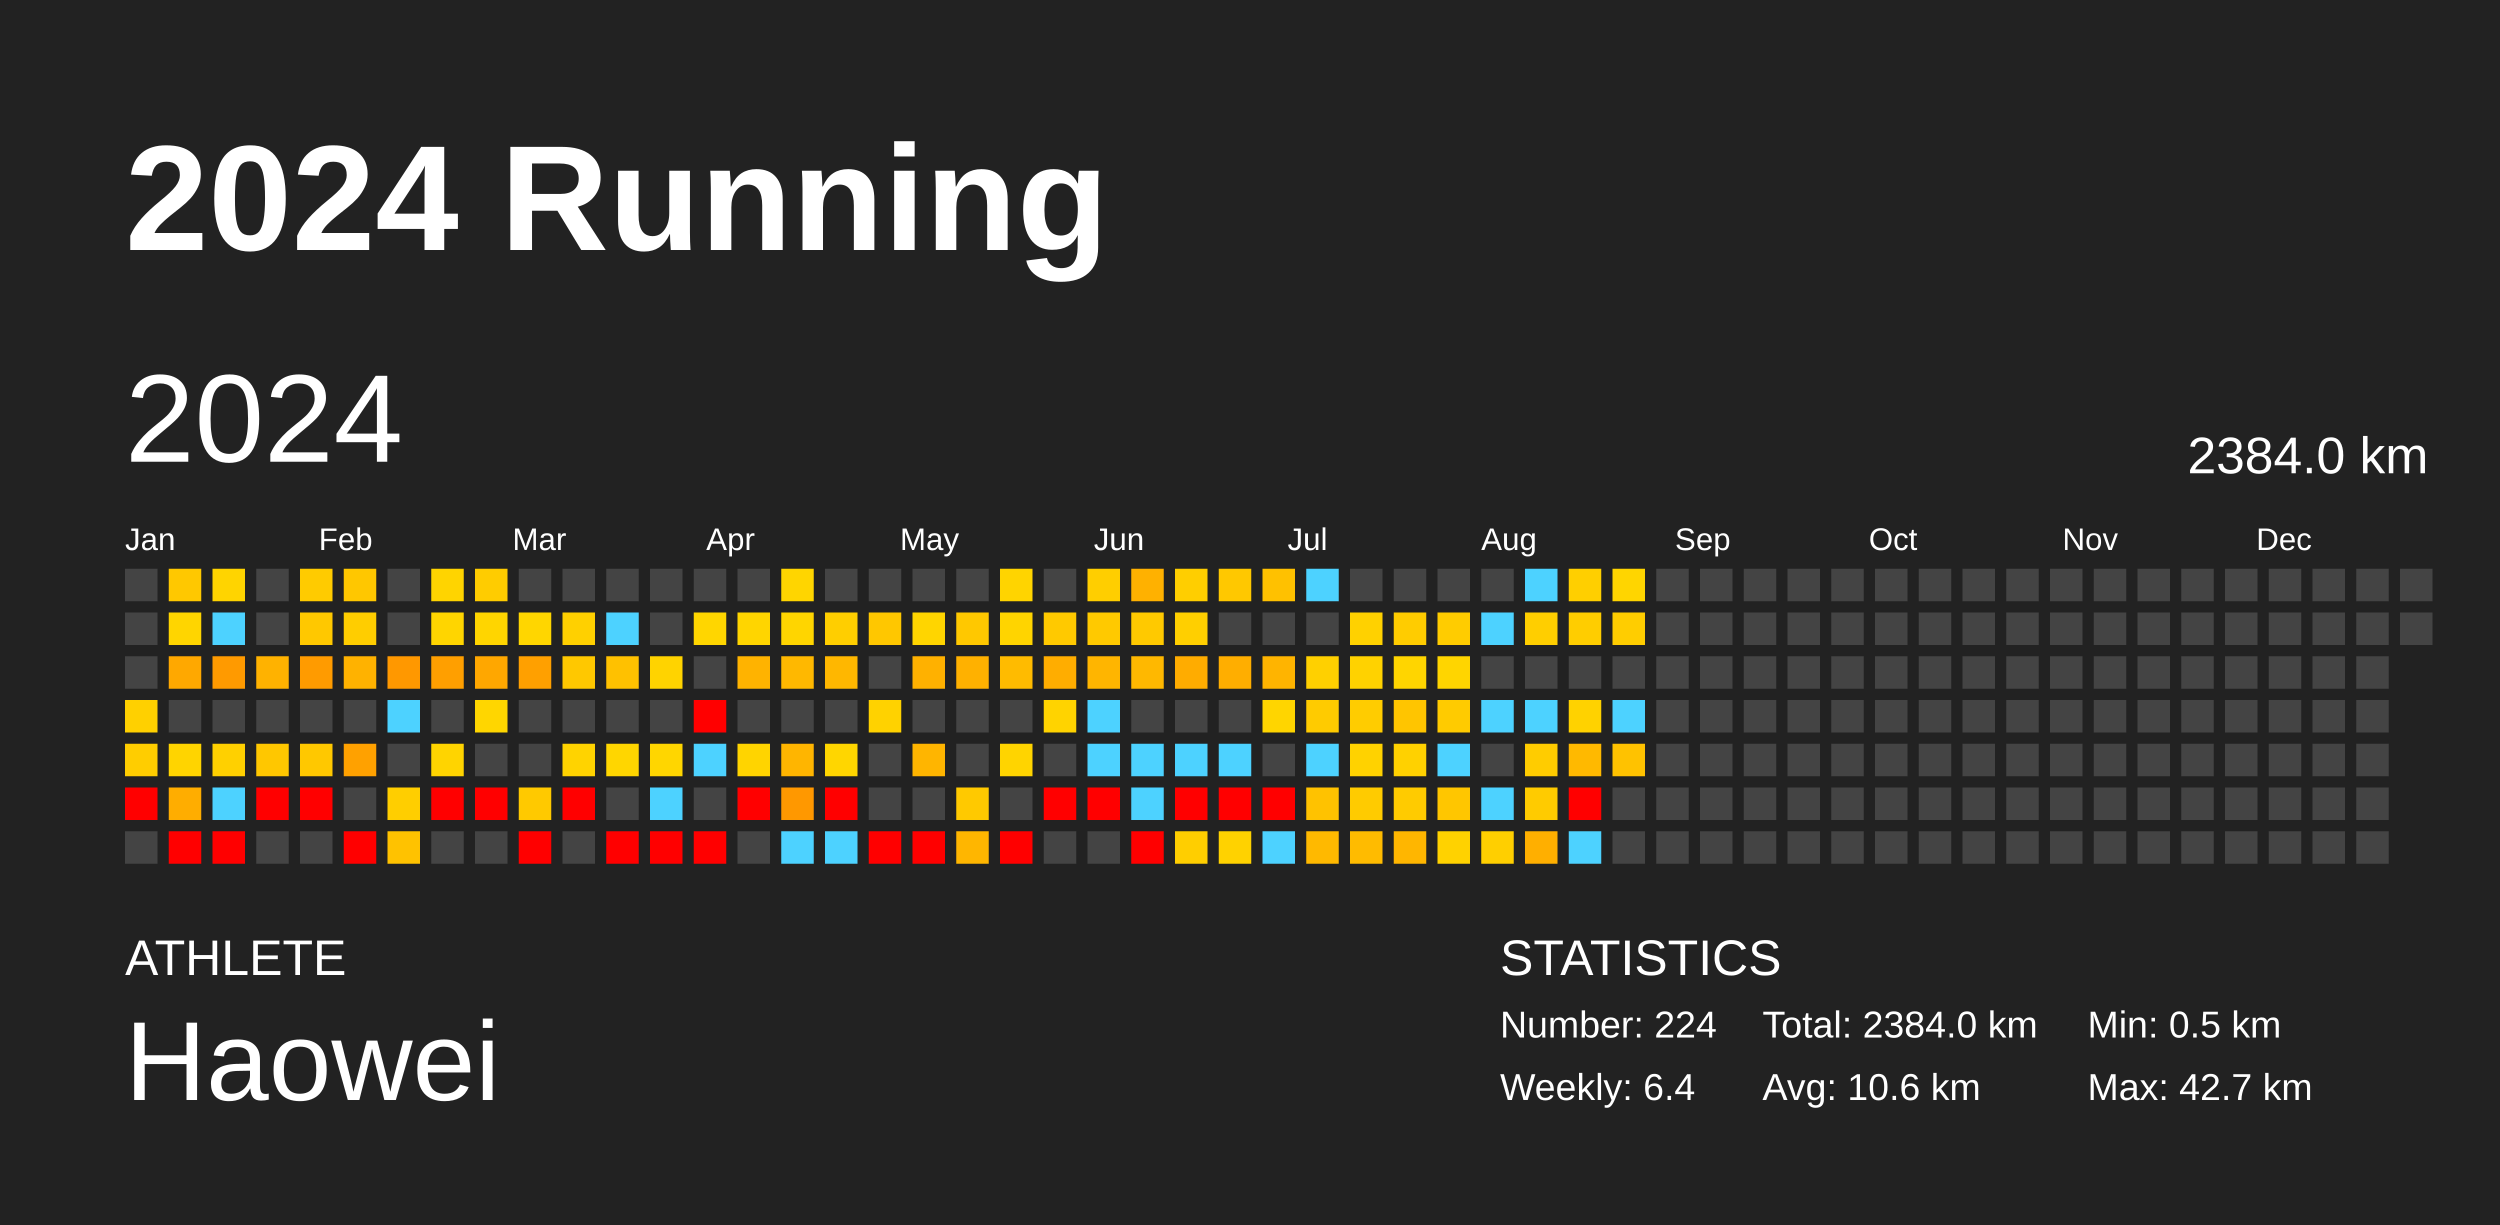
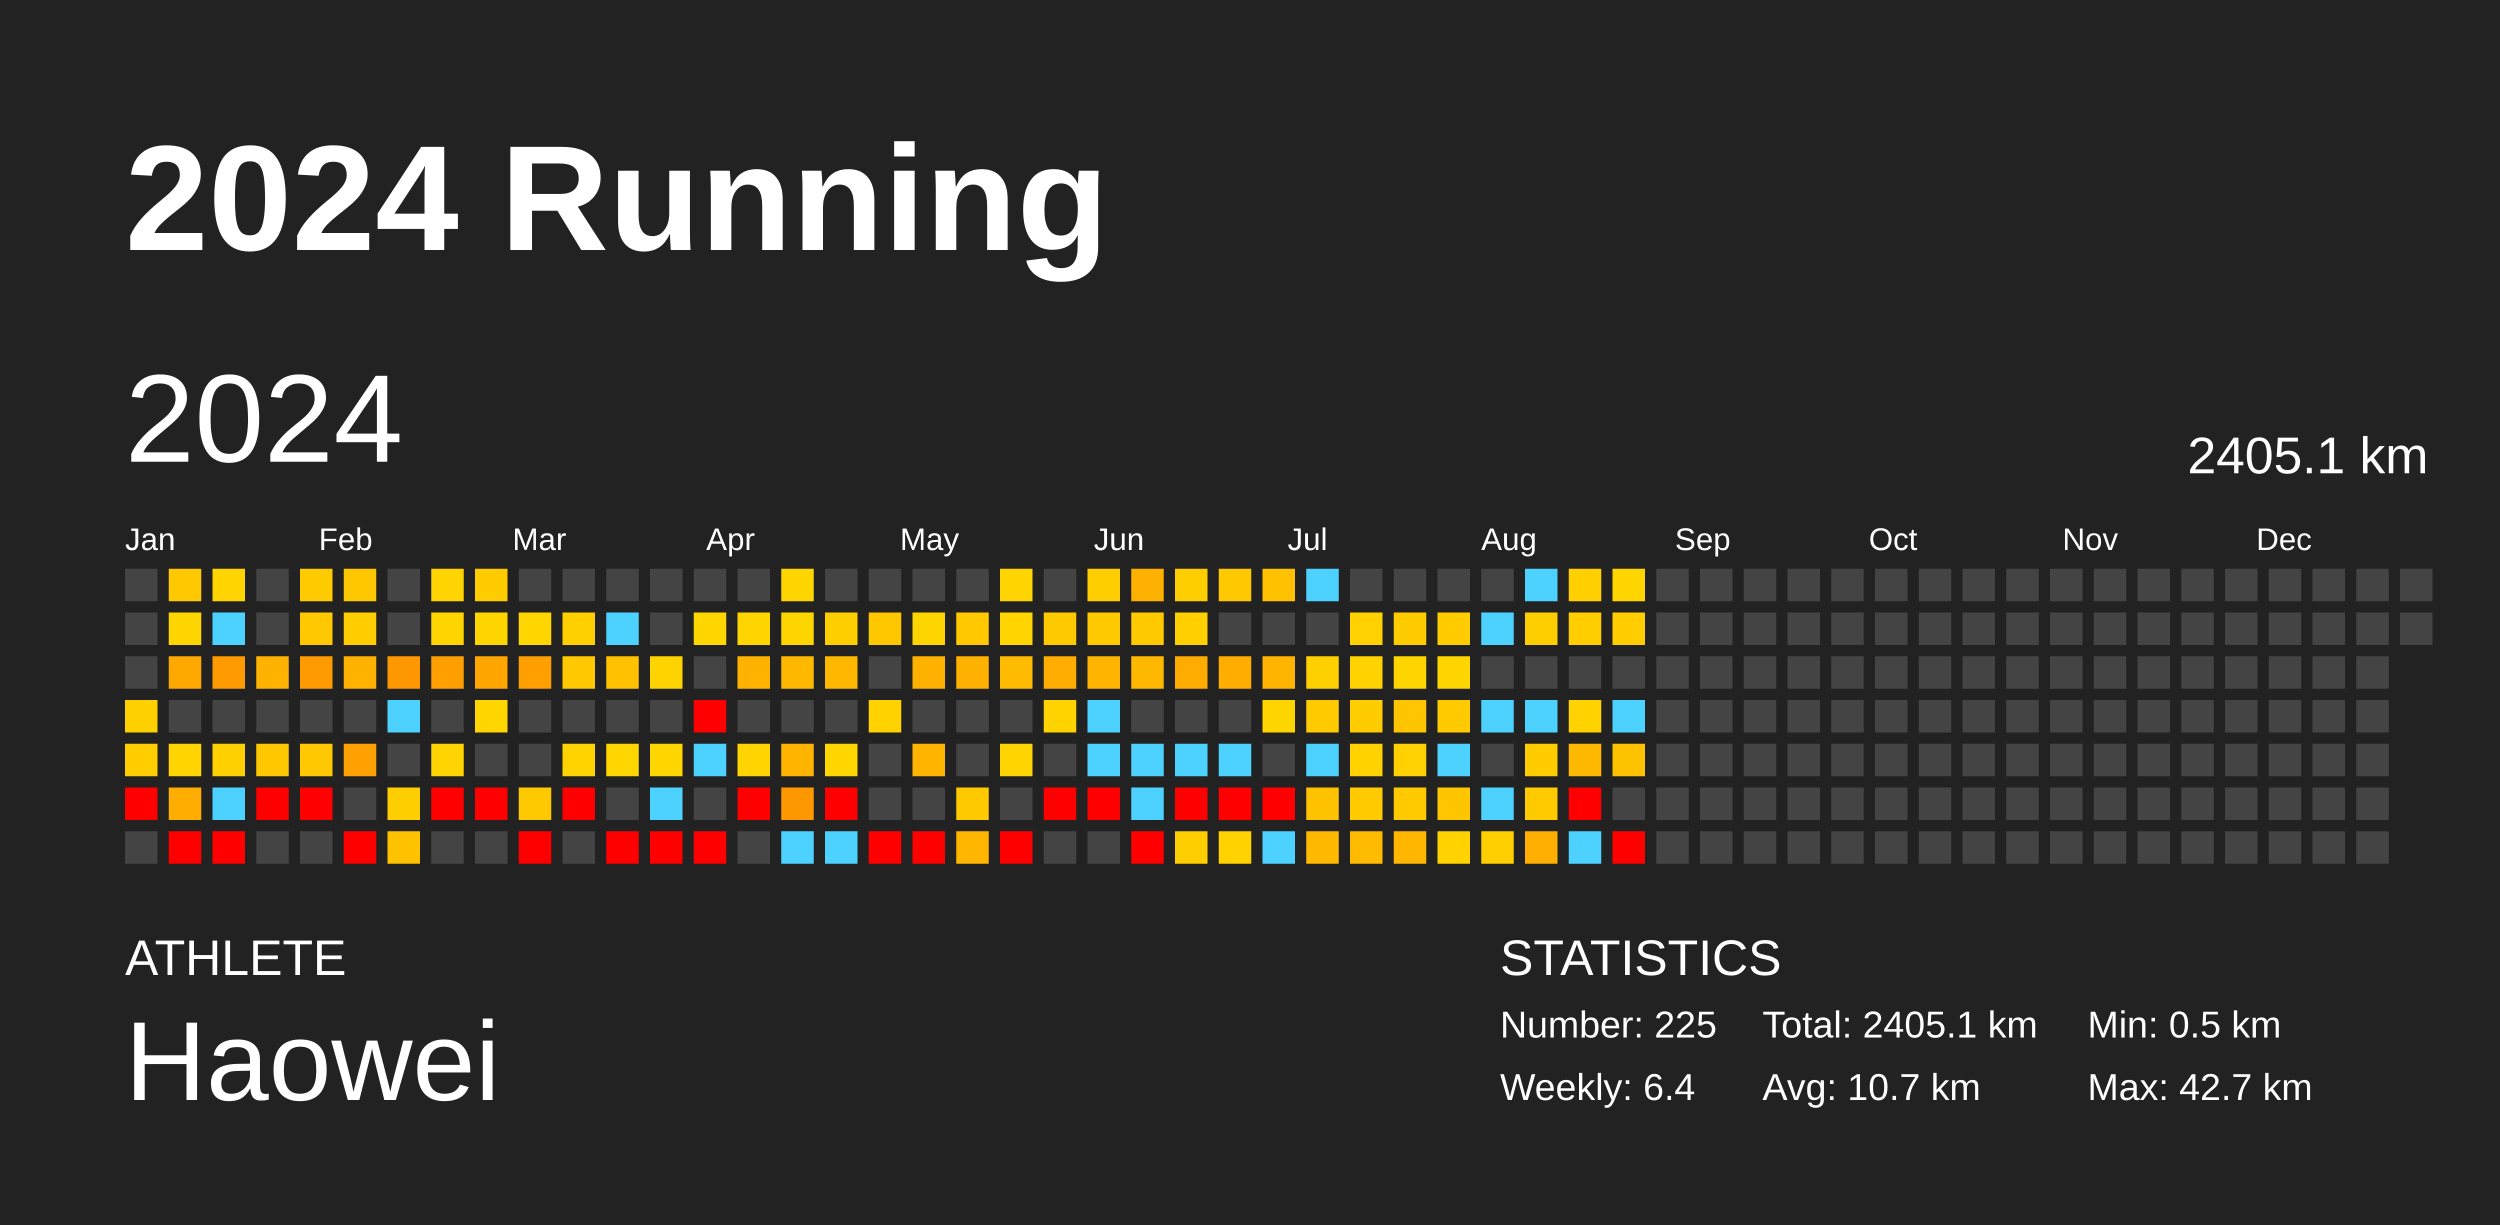
<svg xmlns="http://www.w3.org/2000/svg" baseProfile="full" height="98mm" version="1.1" viewBox="0,0,200,98" width="200mm">
  <defs />
  <rect fill="#222222" height="98" width="200" x="0" y="0" />
  <text fill="#FFFFFF" style="font-size:12px; font-family:Arial; font-weight:bold;" x="10" y="20">2024 Running</text>
  <text fill="#FFFFFF" style="font-size:4px; font-family:Arial" x="10" y="78">ATHLETE</text>
  <text fill="#FFFFFF" style="font-size:9px; font-family:Arial" x="10" y="88">Haowei</text>
  <text fill="#FFFFFF" style="font-size:4px; font-family:Arial" x="120" y="78">STATISTICS</text>
-   <text fill="#FFFFFF" style="font-size:3px; font-family:Arial" x="120" y="83">Number: 224</text>
+   <text fill="#FFFFFF" style="font-size:3px; font-family:Arial" x="120" y="83">Number: 225</text>
  <text fill="#FFFFFF" style="font-size:3px; font-family:Arial" x="120" y="88">Weekly: 6.4</text>
-   <text fill="#FFFFFF" style="font-size:3px; font-family:Arial" x="141" y="83">Total: 2384.0 km</text>
-   <text fill="#FFFFFF" style="font-size:3px; font-family:Arial" x="141" y="88">Avg: 10.6 km</text>
+   <text fill="#FFFFFF" style="font-size:3px; font-family:Arial" x="141" y="83">Total: 2405.1 km</text>
+   <text fill="#FFFFFF" style="font-size:3px; font-family:Arial" x="141" y="88">Avg: 10.7 km</text>
  <text fill="#FFFFFF" style="font-size:3px; font-family:Arial" x="167" y="83">Min: 0.5 km</text>
  <text fill="#FFFFFF" style="font-size:3px; font-family:Arial" x="167" y="88">Max: 42.7 km</text>
  <text dominant-baseline="hanging" fill="#FFFFFF" style="font-size:10.0px; font-family:Arial;" x="10" y="30">2024</text>
-   <text dominant-baseline="hanging" fill="#FFFFFF" style="font-size:4.125px; font-family:Arial;" x="175" y="35">2384.0 km</text>
+   <text dominant-baseline="hanging" fill="#FFFFFF" style="font-size:4.125px; font-family:Arial;" x="175" y="35">2405.1 km</text>
  <text fill="#FFFFFF" style="font-size:2.5px; font-family:Arial" x="10.0" y="44">Jan</text>
  <text fill="#FFFFFF" style="font-size:2.5px; font-family:Arial" x="25.5" y="44">Feb</text>
  <text fill="#FFFFFF" style="font-size:2.5px; font-family:Arial" x="41.0" y="44">Mar</text>
  <text fill="#FFFFFF" style="font-size:2.5px; font-family:Arial" x="56.5" y="44">Apr</text>
  <text fill="#FFFFFF" style="font-size:2.5px; font-family:Arial" x="72.0" y="44">May</text>
  <text fill="#FFFFFF" style="font-size:2.5px; font-family:Arial" x="87.5" y="44">Jun</text>
  <text fill="#FFFFFF" style="font-size:2.5px; font-family:Arial" x="103.0" y="44">Jul</text>
  <text fill="#FFFFFF" style="font-size:2.5px; font-family:Arial" x="118.5" y="44">Aug</text>
  <text fill="#FFFFFF" style="font-size:2.5px; font-family:Arial" x="134.0" y="44">Sep</text>
  <text fill="#FFFFFF" style="font-size:2.5px; font-family:Arial" x="149.5" y="44">Oct</text>
  <text fill="#FFFFFF" style="font-size:2.5px; font-family:Arial" x="165.0" y="44">Nov</text>
  <text fill="#FFFFFF" style="font-size:2.5px; font-family:Arial" x="180.5" y="44">Dec</text>
  <rect fill="#444444" height="2.6" width="2.6" x="10.0" y="45.5" />
  <rect fill="#444444" height="2.6" width="2.6" x="10.0" y="49.0" />
  <rect fill="#444444" height="2.6" width="2.6" x="10.0" y="52.5" />
  <rect fill="#ffd000" height="2.6" width="2.6" x="10.0" y="56.0" />
  <rect fill="#ffcd00" height="2.6" width="2.6" x="10.0" y="59.5" />
  <rect fill="red" height="2.6" width="2.6" x="10.0" y="63.0" />
  <rect fill="#444444" height="2.6" width="2.6" x="10.0" y="66.5" />
  <rect fill="#ffc800" height="2.6" width="2.6" x="13.5" y="45.5" />
  <rect fill="#ffd500" height="2.6" width="2.6" x="13.5" y="49.0" />
  <rect fill="#ffa800" height="2.6" width="2.6" x="13.5" y="52.5" />
  <rect fill="#444444" height="2.6" width="2.6" x="13.5" y="56.0" />
  <rect fill="#ffd400" height="2.6" width="2.6" x="13.5" y="59.5" />
  <rect fill="#ffad00" height="2.6" width="2.6" x="13.5" y="63.0" />
  <rect fill="red" height="2.6" width="2.6" x="13.5" y="66.5" />
  <rect fill="#ffd400" height="2.6" width="2.6" x="17.0" y="45.5" />
  <rect fill="#4dd2ff" height="2.6" width="2.6" x="17.0" y="49.0" />
  <rect fill="#ff9a00" height="2.6" width="2.6" x="17.0" y="52.5" />
  <rect fill="#444444" height="2.6" width="2.6" x="17.0" y="56.0" />
  <rect fill="#ffd000" height="2.6" width="2.6" x="17.0" y="59.5" />
  <rect fill="#4dd2ff" height="2.6" width="2.6" x="17.0" y="63.0" />
  <rect fill="red" height="2.6" width="2.6" x="17.0" y="66.5" />
  <rect fill="#444444" height="2.6" width="2.6" x="20.5" y="45.5" />
  <rect fill="#444444" height="2.6" width="2.6" x="20.5" y="49.0" />
  <rect fill="#ffb200" height="2.6" width="2.6" x="20.5" y="52.5" />
  <rect fill="#444444" height="2.6" width="2.6" x="20.5" y="56.0" />
  <rect fill="#ffc700" height="2.6" width="2.6" x="20.5" y="59.5" />
  <rect fill="red" height="2.6" width="2.6" x="20.5" y="63.0" />
  <rect fill="#444444" height="2.6" width="2.6" x="20.5" y="66.5" />
  <rect fill="#ffcb00" height="2.6" width="2.6" x="24.0" y="45.5" />
  <rect fill="#ffc800" height="2.6" width="2.6" x="24.0" y="49.0" />
  <rect fill="#ff9b00" height="2.6" width="2.6" x="24.0" y="52.5" />
  <rect fill="#444444" height="2.6" width="2.6" x="24.0" y="56.0" />
  <rect fill="#ffc800" height="2.6" width="2.6" x="24.0" y="59.5" />
  <rect fill="red" height="2.6" width="2.6" x="24.0" y="63.0" />
  <rect fill="#444444" height="2.6" width="2.6" x="24.0" y="66.5" />
  <rect fill="#ffc700" height="2.6" width="2.6" x="27.5" y="45.5" />
  <rect fill="#ffcd00" height="2.6" width="2.6" x="27.5" y="49.0" />
  <rect fill="#ffb200" height="2.6" width="2.6" x="27.5" y="52.5" />
  <rect fill="#444444" height="2.6" width="2.6" x="27.5" y="56.0" />
  <rect fill="#ffa100" height="2.6" width="2.6" x="27.5" y="59.5" />
  <rect fill="#444444" height="2.6" width="2.6" x="27.5" y="63.0" />
  <rect fill="red" height="2.6" width="2.6" x="27.5" y="66.5" />
  <rect fill="#444444" height="2.6" width="2.6" x="31.0" y="45.5" />
  <rect fill="#444444" height="2.6" width="2.6" x="31.0" y="49.0" />
  <rect fill="#ff9800" height="2.6" width="2.6" x="31.0" y="52.5" />
  <rect fill="#4dd2ff" height="2.6" width="2.6" x="31.0" y="56.0" />
  <rect fill="#444444" height="2.6" width="2.6" x="31.0" y="59.5" />
  <rect fill="#ffce00" height="2.6" width="2.6" x="31.0" y="63.0" />
  <rect fill="#ffc200" height="2.6" width="2.6" x="31.0" y="66.5" />
  <rect fill="#ffd400" height="2.6" width="2.6" x="34.5" y="45.5" />
  <rect fill="#ffd500" height="2.6" width="2.6" x="34.5" y="49.0" />
  <rect fill="#ff9f00" height="2.6" width="2.6" x="34.5" y="52.5" />
  <rect fill="#444444" height="2.6" width="2.6" x="34.5" y="56.0" />
  <rect fill="#ffd400" height="2.6" width="2.6" x="34.5" y="59.5" />
  <rect fill="red" height="2.6" width="2.6" x="34.5" y="63.0" />
  <rect fill="#444444" height="2.6" width="2.6" x="34.5" y="66.5" />
  <rect fill="#ffcc00" height="2.6" width="2.6" x="38.0" y="45.5" />
  <rect fill="#ffd500" height="2.6" width="2.6" x="38.0" y="49.0" />
  <rect fill="#ffa700" height="2.6" width="2.6" x="38.0" y="52.5" />
  <rect fill="#ffd600" height="2.6" width="2.6" x="38.0" y="56.0" />
  <rect fill="#444444" height="2.6" width="2.6" x="38.0" y="59.5" />
  <rect fill="red" height="2.6" width="2.6" x="38.0" y="63.0" />
  <rect fill="#444444" height="2.6" width="2.6" x="38.0" y="66.5" />
  <rect fill="#444444" height="2.6" width="2.6" x="41.5" y="45.5" />
  <rect fill="#ffd600" height="2.6" width="2.6" x="41.5" y="49.0" />
  <rect fill="#ffa000" height="2.6" width="2.6" x="41.5" y="52.5" />
  <rect fill="#444444" height="2.6" width="2.6" x="41.5" y="56.0" />
  <rect fill="#444444" height="2.6" width="2.6" x="41.5" y="59.5" />
  <rect fill="#ffc900" height="2.6" width="2.6" x="41.5" y="63.0" />
  <rect fill="red" height="2.6" width="2.6" x="41.5" y="66.5" />
  <rect fill="#444444" height="2.6" width="2.6" x="45.0" y="45.5" />
  <rect fill="#ffd000" height="2.6" width="2.6" x="45.0" y="49.0" />
  <rect fill="#ffc800" height="2.6" width="2.6" x="45.0" y="52.5" />
  <rect fill="#444444" height="2.6" width="2.6" x="45.0" y="56.0" />
  <rect fill="#ffd300" height="2.6" width="2.6" x="45.0" y="59.5" />
  <rect fill="red" height="2.6" width="2.6" x="45.0" y="63.0" />
  <rect fill="#444444" height="2.6" width="2.6" x="45.0" y="66.5" />
  <rect fill="#444444" height="2.6" width="2.6" x="48.5" y="45.5" />
  <rect fill="#4dd2ff" height="2.6" width="2.6" x="48.5" y="49.0" />
  <rect fill="#ffc100" height="2.6" width="2.6" x="48.5" y="52.5" />
  <rect fill="#444444" height="2.6" width="2.6" x="48.5" y="56.0" />
  <rect fill="#ffd600" height="2.6" width="2.6" x="48.5" y="59.5" />
  <rect fill="#444444" height="2.6" width="2.6" x="48.5" y="63.0" />
  <rect fill="red" height="2.6" width="2.6" x="48.5" y="66.5" />
  <rect fill="#444444" height="2.6" width="2.6" x="52.0" y="45.5" />
  <rect fill="#444444" height="2.6" width="2.6" x="52.0" y="49.0" />
  <rect fill="#ffd300" height="2.6" width="2.6" x="52.0" y="52.5" />
  <rect fill="#444444" height="2.6" width="2.6" x="52.0" y="56.0" />
  <rect fill="#ffd600" height="2.6" width="2.6" x="52.0" y="59.5" />
  <rect fill="#4dd2ff" height="2.6" width="2.6" x="52.0" y="63.0" />
  <rect fill="red" height="2.6" width="2.6" x="52.0" y="66.5" />
  <rect fill="#444444" height="2.6" width="2.6" x="55.5" y="45.5" />
  <rect fill="#ffd600" height="2.6" width="2.6" x="55.5" y="49.0" />
  <rect fill="#444444" height="2.6" width="2.6" x="55.5" y="52.5" />
  <rect fill="red" height="2.6" width="2.6" x="55.5" y="56.0" />
  <rect fill="#4dd2ff" height="2.6" width="2.6" x="55.5" y="59.5" />
  <rect fill="#444444" height="2.6" width="2.6" x="55.5" y="63.0" />
  <rect fill="red" height="2.6" width="2.6" x="55.5" y="66.5" />
  <rect fill="#444444" height="2.6" width="2.6" x="59.0" y="45.5" />
  <rect fill="#ffd500" height="2.6" width="2.6" x="59.0" y="49.0" />
  <rect fill="#ffb300" height="2.6" width="2.6" x="59.0" y="52.5" />
  <rect fill="#444444" height="2.6" width="2.6" x="59.0" y="56.0" />
  <rect fill="#ffd400" height="2.6" width="2.6" x="59.0" y="59.5" />
  <rect fill="red" height="2.6" width="2.6" x="59.0" y="63.0" />
  <rect fill="#444444" height="2.6" width="2.6" x="59.0" y="66.5" />
  <rect fill="#ffd500" height="2.6" width="2.6" x="62.5" y="45.5" />
  <rect fill="#ffd500" height="2.6" width="2.6" x="62.5" y="49.0" />
  <rect fill="#ffb800" height="2.6" width="2.6" x="62.5" y="52.5" />
  <rect fill="#444444" height="2.6" width="2.6" x="62.5" y="56.0" />
  <rect fill="#ffb500" height="2.6" width="2.6" x="62.5" y="59.5" />
  <rect fill="#ff9800" height="2.6" width="2.6" x="62.5" y="63.0" />
  <rect fill="#4dd2ff" height="2.6" width="2.6" x="62.5" y="66.5" />
  <rect fill="#444444" height="2.6" width="2.6" x="66.0" y="45.5" />
  <rect fill="#ffce00" height="2.6" width="2.6" x="66.0" y="49.0" />
  <rect fill="#ffb700" height="2.6" width="2.6" x="66.0" y="52.5" />
  <rect fill="#444444" height="2.6" width="2.6" x="66.0" y="56.0" />
  <rect fill="#ffd600" height="2.6" width="2.6" x="66.0" y="59.5" />
  <rect fill="red" height="2.6" width="2.6" x="66.0" y="63.0" />
  <rect fill="#4dd2ff" height="2.6" width="2.6" x="66.0" y="66.5" />
  <rect fill="#444444" height="2.6" width="2.6" x="69.5" y="45.5" />
  <rect fill="#ffc700" height="2.6" width="2.6" x="69.5" y="49.0" />
  <rect fill="#444444" height="2.6" width="2.6" x="69.5" y="52.5" />
  <rect fill="#ffd200" height="2.6" width="2.6" x="69.5" y="56.0" />
  <rect fill="#444444" height="2.6" width="2.6" x="69.5" y="59.5" />
  <rect fill="#444444" height="2.6" width="2.6" x="69.5" y="63.0" />
  <rect fill="red" height="2.6" width="2.6" x="69.5" y="66.5" />
  <rect fill="#444444" height="2.6" width="2.6" x="73.0" y="45.5" />
  <rect fill="#ffd500" height="2.6" width="2.6" x="73.0" y="49.0" />
  <rect fill="#ffb100" height="2.6" width="2.6" x="73.0" y="52.5" />
  <rect fill="#444444" height="2.6" width="2.6" x="73.0" y="56.0" />
  <rect fill="#ffb500" height="2.6" width="2.6" x="73.0" y="59.5" />
  <rect fill="#444444" height="2.6" width="2.6" x="73.0" y="63.0" />
  <rect fill="red" height="2.6" width="2.6" x="73.0" y="66.5" />
  <rect fill="#444444" height="2.6" width="2.6" x="76.5" y="45.5" />
  <rect fill="#ffc800" height="2.6" width="2.6" x="76.5" y="49.0" />
  <rect fill="#ffb100" height="2.6" width="2.6" x="76.5" y="52.5" />
  <rect fill="#444444" height="2.6" width="2.6" x="76.5" y="56.0" />
  <rect fill="#444444" height="2.6" width="2.6" x="76.5" y="59.5" />
  <rect fill="#ffc900" height="2.6" width="2.6" x="76.5" y="63.0" />
  <rect fill="#ffb600" height="2.6" width="2.6" x="76.5" y="66.5" />
  <rect fill="#ffd400" height="2.6" width="2.6" x="80.0" y="45.5" />
  <rect fill="#ffd400" height="2.6" width="2.6" x="80.0" y="49.0" />
  <rect fill="#ffbb00" height="2.6" width="2.6" x="80.0" y="52.5" />
  <rect fill="#444444" height="2.6" width="2.6" x="80.0" y="56.0" />
  <rect fill="#ffd400" height="2.6" width="2.6" x="80.0" y="59.5" />
  <rect fill="#444444" height="2.6" width="2.6" x="80.0" y="63.0" />
  <rect fill="red" height="2.6" width="2.6" x="80.0" y="66.5" />
  <rect fill="#444444" height="2.6" width="2.6" x="83.5" y="45.5" />
  <rect fill="#ffc900" height="2.6" width="2.6" x="83.5" y="49.0" />
  <rect fill="#ffad00" height="2.6" width="2.6" x="83.5" y="52.5" />
  <rect fill="#ffd300" height="2.6" width="2.6" x="83.5" y="56.0" />
  <rect fill="#444444" height="2.6" width="2.6" x="83.5" y="59.5" />
  <rect fill="red" height="2.6" width="2.6" x="83.5" y="63.0" />
  <rect fill="#444444" height="2.6" width="2.6" x="83.5" y="66.5" />
  <rect fill="#ffce00" height="2.6" width="2.6" x="87.0" y="45.5" />
  <rect fill="#ffc900" height="2.6" width="2.6" x="87.0" y="49.0" />
  <rect fill="#ffb500" height="2.6" width="2.6" x="87.0" y="52.5" />
  <rect fill="#4dd2ff" height="2.6" width="2.6" x="87.0" y="56.0" />
  <rect fill="#4dd2ff" height="2.6" width="2.6" x="87.0" y="59.5" />
  <rect fill="red" height="2.6" width="2.6" x="87.0" y="63.0" />
  <rect fill="#444444" height="2.6" width="2.6" x="87.0" y="66.5" />
  <rect fill="#ffb100" height="2.6" width="2.6" x="90.5" y="45.5" />
  <rect fill="#ffc900" height="2.6" width="2.6" x="90.5" y="49.0" />
  <rect fill="#ffb800" height="2.6" width="2.6" x="90.5" y="52.5" />
  <rect fill="#444444" height="2.6" width="2.6" x="90.5" y="56.0" />
  <rect fill="#4dd2ff" height="2.6" width="2.6" x="90.5" y="59.5" />
  <rect fill="#4dd2ff" height="2.6" width="2.6" x="90.5" y="63.0" />
  <rect fill="red" height="2.6" width="2.6" x="90.5" y="66.5" />
  <rect fill="#ffce00" height="2.6" width="2.6" x="94.0" y="45.5" />
  <rect fill="#ffcf00" height="2.6" width="2.6" x="94.0" y="49.0" />
  <rect fill="#ffac00" height="2.6" width="2.6" x="94.0" y="52.5" />
  <rect fill="#444444" height="2.6" width="2.6" x="94.0" y="56.0" />
  <rect fill="#4dd2ff" height="2.6" width="2.6" x="94.0" y="59.5" />
  <rect fill="red" height="2.6" width="2.6" x="94.0" y="63.0" />
  <rect fill="#ffce00" height="2.6" width="2.6" x="94.0" y="66.5" />
  <rect fill="#ffc800" height="2.6" width="2.6" x="97.5" y="45.5" />
  <rect fill="#444444" height="2.6" width="2.6" x="97.5" y="49.0" />
  <rect fill="#ffae00" height="2.6" width="2.6" x="97.5" y="52.5" />
  <rect fill="#444444" height="2.6" width="2.6" x="97.5" y="56.0" />
  <rect fill="#4dd2ff" height="2.6" width="2.6" x="97.5" y="59.5" />
  <rect fill="red" height="2.6" width="2.6" x="97.5" y="63.0" />
  <rect fill="#ffd200" height="2.6" width="2.6" x="97.5" y="66.5" />
  <rect fill="#ffc100" height="2.6" width="2.6" x="101.0" y="45.5" />
  <rect fill="#444444" height="2.6" width="2.6" x="101.0" y="49.0" />
  <rect fill="#ffb400" height="2.6" width="2.6" x="101.0" y="52.5" />
  <rect fill="#ffd500" height="2.6" width="2.6" x="101.0" y="56.0" />
  <rect fill="#444444" height="2.6" width="2.6" x="101.0" y="59.5" />
  <rect fill="red" height="2.6" width="2.6" x="101.0" y="63.0" />
  <rect fill="#4dd2ff" height="2.6" width="2.6" x="101.0" y="66.5" />
  <rect fill="#4dd2ff" height="2.6" width="2.6" x="104.5" y="45.5" />
  <rect fill="#444444" height="2.6" width="2.6" x="104.5" y="49.0" />
  <rect fill="#ffd000" height="2.6" width="2.6" x="104.5" y="52.5" />
  <rect fill="#ffcb00" height="2.6" width="2.6" x="104.5" y="56.0" />
  <rect fill="#4dd2ff" height="2.6" width="2.6" x="104.5" y="59.5" />
  <rect fill="#ffc200" height="2.6" width="2.6" x="104.5" y="63.0" />
  <rect fill="#ffb900" height="2.6" width="2.6" x="104.5" y="66.5" />
  <rect fill="#444444" height="2.6" width="2.6" x="108.0" y="45.5" />
  <rect fill="#ffd100" height="2.6" width="2.6" x="108.0" y="49.0" />
  <rect fill="#ffd200" height="2.6" width="2.6" x="108.0" y="52.5" />
  <rect fill="#ffcc00" height="2.6" width="2.6" x="108.0" y="56.0" />
  <rect fill="#ffd200" height="2.6" width="2.6" x="108.0" y="59.5" />
  <rect fill="#ffcb00" height="2.6" width="2.6" x="108.0" y="63.0" />
  <rect fill="#ffbb00" height="2.6" width="2.6" x="108.0" y="66.5" />
  <rect fill="#444444" height="2.6" width="2.6" x="111.5" y="45.5" />
  <rect fill="#ffcc00" height="2.6" width="2.6" x="111.5" y="49.0" />
  <rect fill="#ffd500" height="2.6" width="2.6" x="111.5" y="52.5" />
  <rect fill="#ffc500" height="2.6" width="2.6" x="111.5" y="56.0" />
  <rect fill="#ffd100" height="2.6" width="2.6" x="111.5" y="59.5" />
  <rect fill="#ffcb00" height="2.6" width="2.6" x="111.5" y="63.0" />
  <rect fill="#ffb600" height="2.6" width="2.6" x="111.5" y="66.5" />
  <rect fill="#444444" height="2.6" width="2.6" x="115.0" y="45.5" />
  <rect fill="#ffcc00" height="2.6" width="2.6" x="115.0" y="49.0" />
  <rect fill="#ffd500" height="2.6" width="2.6" x="115.0" y="52.5" />
  <rect fill="#ffcb00" height="2.6" width="2.6" x="115.0" y="56.0" />
  <rect fill="#4dd2ff" height="2.6" width="2.6" x="115.0" y="59.5" />
  <rect fill="#ffc600" height="2.6" width="2.6" x="115.0" y="63.0" />
  <rect fill="#ffd200" height="2.6" width="2.6" x="115.0" y="66.5" />
  <rect fill="#444444" height="2.6" width="2.6" x="118.5" y="45.5" />
  <rect fill="#4dd2ff" height="2.6" width="2.6" x="118.5" y="49.0" />
  <rect fill="#444444" height="2.6" width="2.6" x="118.5" y="52.5" />
  <rect fill="#4dd2ff" height="2.6" width="2.6" x="118.5" y="56.0" />
  <rect fill="#444444" height="2.6" width="2.6" x="118.5" y="59.5" />
  <rect fill="#4dd2ff" height="2.6" width="2.6" x="118.5" y="63.0" />
  <rect fill="#ffcf00" height="2.6" width="2.6" x="118.5" y="66.5" />
  <rect fill="#4dd2ff" height="2.6" width="2.6" x="122.0" y="45.5" />
  <rect fill="#ffce00" height="2.6" width="2.6" x="122.0" y="49.0" />
  <rect fill="#444444" height="2.6" width="2.6" x="122.0" y="52.5" />
  <rect fill="#4dd2ff" height="2.6" width="2.6" x="122.0" y="56.0" />
  <rect fill="#ffcc00" height="2.6" width="2.6" x="122.0" y="59.5" />
  <rect fill="#ffcb00" height="2.6" width="2.6" x="122.0" y="63.0" />
  <rect fill="#ffaf00" height="2.6" width="2.6" x="122.0" y="66.5" />
  <rect fill="#ffcf00" height="2.6" width="2.6" x="125.5" y="45.5" />
  <rect fill="#ffcd00" height="2.6" width="2.6" x="125.5" y="49.0" />
  <rect fill="#444444" height="2.6" width="2.6" x="125.5" y="52.5" />
  <rect fill="#ffd200" height="2.6" width="2.6" x="125.5" y="56.0" />
  <rect fill="#ffb900" height="2.6" width="2.6" x="125.5" y="59.5" />
  <rect fill="red" height="2.6" width="2.6" x="125.5" y="63.0" />
  <rect fill="#4dd2ff" height="2.6" width="2.6" x="125.5" y="66.5" />
  <rect fill="#ffd500" height="2.6" width="2.6" x="129.0" y="45.5" />
  <rect fill="#ffcd00" height="2.6" width="2.6" x="129.0" y="49.0" />
  <rect fill="#444444" height="2.6" width="2.6" x="129.0" y="52.5" />
  <rect fill="#4dd2ff" height="2.6" width="2.6" x="129.0" y="56.0" />
  <rect fill="#ffc200" height="2.6" width="2.6" x="129.0" y="59.5" />
  <rect fill="#444444" height="2.6" width="2.6" x="129.0" y="63.0" />
-   <rect fill="#444444" height="2.6" width="2.6" x="129.0" y="66.5" />
+   <rect fill="red" height="2.6" width="2.6" x="129.0" y="66.5" />
  <rect fill="#444444" height="2.6" width="2.6" x="132.5" y="45.5" />
  <rect fill="#444444" height="2.6" width="2.6" x="132.5" y="49.0" />
  <rect fill="#444444" height="2.6" width="2.6" x="132.5" y="52.5" />
  <rect fill="#444444" height="2.6" width="2.6" x="132.5" y="56.0" />
  <rect fill="#444444" height="2.6" width="2.6" x="132.5" y="59.5" />
  <rect fill="#444444" height="2.6" width="2.6" x="132.5" y="63.0" />
  <rect fill="#444444" height="2.6" width="2.6" x="132.5" y="66.5" />
  <rect fill="#444444" height="2.6" width="2.6" x="136.0" y="45.5" />
  <rect fill="#444444" height="2.6" width="2.6" x="136.0" y="49.0" />
  <rect fill="#444444" height="2.6" width="2.6" x="136.0" y="52.5" />
  <rect fill="#444444" height="2.6" width="2.6" x="136.0" y="56.0" />
  <rect fill="#444444" height="2.6" width="2.6" x="136.0" y="59.5" />
  <rect fill="#444444" height="2.6" width="2.6" x="136.0" y="63.0" />
  <rect fill="#444444" height="2.6" width="2.6" x="136.0" y="66.5" />
  <rect fill="#444444" height="2.6" width="2.6" x="139.5" y="45.5" />
  <rect fill="#444444" height="2.6" width="2.6" x="139.5" y="49.0" />
  <rect fill="#444444" height="2.6" width="2.6" x="139.5" y="52.5" />
  <rect fill="#444444" height="2.6" width="2.6" x="139.5" y="56.0" />
  <rect fill="#444444" height="2.6" width="2.6" x="139.5" y="59.5" />
  <rect fill="#444444" height="2.6" width="2.6" x="139.5" y="63.0" />
  <rect fill="#444444" height="2.6" width="2.6" x="139.5" y="66.5" />
  <rect fill="#444444" height="2.6" width="2.6" x="143.0" y="45.5" />
  <rect fill="#444444" height="2.6" width="2.6" x="143.0" y="49.0" />
  <rect fill="#444444" height="2.6" width="2.6" x="143.0" y="52.5" />
  <rect fill="#444444" height="2.6" width="2.6" x="143.0" y="56.0" />
  <rect fill="#444444" height="2.6" width="2.6" x="143.0" y="59.5" />
  <rect fill="#444444" height="2.6" width="2.6" x="143.0" y="63.0" />
  <rect fill="#444444" height="2.6" width="2.6" x="143.0" y="66.5" />
  <rect fill="#444444" height="2.6" width="2.6" x="146.5" y="45.5" />
  <rect fill="#444444" height="2.6" width="2.6" x="146.5" y="49.0" />
  <rect fill="#444444" height="2.6" width="2.6" x="146.5" y="52.5" />
  <rect fill="#444444" height="2.6" width="2.6" x="146.5" y="56.0" />
  <rect fill="#444444" height="2.6" width="2.6" x="146.5" y="59.5" />
  <rect fill="#444444" height="2.6" width="2.6" x="146.5" y="63.0" />
  <rect fill="#444444" height="2.6" width="2.6" x="146.5" y="66.5" />
  <rect fill="#444444" height="2.6" width="2.6" x="150.0" y="45.5" />
  <rect fill="#444444" height="2.6" width="2.6" x="150.0" y="49.0" />
  <rect fill="#444444" height="2.6" width="2.6" x="150.0" y="52.5" />
  <rect fill="#444444" height="2.6" width="2.6" x="150.0" y="56.0" />
  <rect fill="#444444" height="2.6" width="2.6" x="150.0" y="59.5" />
  <rect fill="#444444" height="2.6" width="2.6" x="150.0" y="63.0" />
  <rect fill="#444444" height="2.6" width="2.6" x="150.0" y="66.5" />
  <rect fill="#444444" height="2.6" width="2.6" x="153.5" y="45.5" />
  <rect fill="#444444" height="2.6" width="2.6" x="153.5" y="49.0" />
  <rect fill="#444444" height="2.6" width="2.6" x="153.5" y="52.5" />
  <rect fill="#444444" height="2.6" width="2.6" x="153.5" y="56.0" />
  <rect fill="#444444" height="2.6" width="2.6" x="153.5" y="59.5" />
  <rect fill="#444444" height="2.6" width="2.6" x="153.5" y="63.0" />
  <rect fill="#444444" height="2.6" width="2.6" x="153.5" y="66.5" />
  <rect fill="#444444" height="2.6" width="2.6" x="157.0" y="45.5" />
  <rect fill="#444444" height="2.6" width="2.6" x="157.0" y="49.0" />
  <rect fill="#444444" height="2.6" width="2.6" x="157.0" y="52.5" />
  <rect fill="#444444" height="2.6" width="2.6" x="157.0" y="56.0" />
  <rect fill="#444444" height="2.6" width="2.6" x="157.0" y="59.5" />
  <rect fill="#444444" height="2.6" width="2.6" x="157.0" y="63.0" />
  <rect fill="#444444" height="2.6" width="2.6" x="157.0" y="66.5" />
  <rect fill="#444444" height="2.6" width="2.6" x="160.5" y="45.5" />
  <rect fill="#444444" height="2.6" width="2.6" x="160.5" y="49.0" />
  <rect fill="#444444" height="2.6" width="2.6" x="160.5" y="52.5" />
  <rect fill="#444444" height="2.6" width="2.6" x="160.5" y="56.0" />
  <rect fill="#444444" height="2.6" width="2.6" x="160.5" y="59.5" />
  <rect fill="#444444" height="2.6" width="2.6" x="160.5" y="63.0" />
  <rect fill="#444444" height="2.6" width="2.6" x="160.5" y="66.5" />
  <rect fill="#444444" height="2.6" width="2.6" x="164.0" y="45.5" />
  <rect fill="#444444" height="2.6" width="2.6" x="164.0" y="49.0" />
  <rect fill="#444444" height="2.6" width="2.6" x="164.0" y="52.5" />
  <rect fill="#444444" height="2.6" width="2.6" x="164.0" y="56.0" />
  <rect fill="#444444" height="2.6" width="2.6" x="164.0" y="59.5" />
  <rect fill="#444444" height="2.6" width="2.6" x="164.0" y="63.0" />
  <rect fill="#444444" height="2.6" width="2.6" x="164.0" y="66.5" />
  <rect fill="#444444" height="2.6" width="2.6" x="167.5" y="45.5" />
  <rect fill="#444444" height="2.6" width="2.6" x="167.5" y="49.0" />
  <rect fill="#444444" height="2.6" width="2.6" x="167.5" y="52.5" />
  <rect fill="#444444" height="2.6" width="2.6" x="167.5" y="56.0" />
  <rect fill="#444444" height="2.6" width="2.6" x="167.5" y="59.5" />
  <rect fill="#444444" height="2.6" width="2.6" x="167.5" y="63.0" />
  <rect fill="#444444" height="2.6" width="2.6" x="167.5" y="66.5" />
  <rect fill="#444444" height="2.6" width="2.6" x="171.0" y="45.5" />
  <rect fill="#444444" height="2.6" width="2.6" x="171.0" y="49.0" />
  <rect fill="#444444" height="2.6" width="2.6" x="171.0" y="52.5" />
  <rect fill="#444444" height="2.6" width="2.6" x="171.0" y="56.0" />
  <rect fill="#444444" height="2.6" width="2.6" x="171.0" y="59.5" />
  <rect fill="#444444" height="2.6" width="2.6" x="171.0" y="63.0" />
  <rect fill="#444444" height="2.6" width="2.6" x="171.0" y="66.5" />
  <rect fill="#444444" height="2.6" width="2.6" x="174.5" y="45.5" />
  <rect fill="#444444" height="2.6" width="2.6" x="174.5" y="49.0" />
  <rect fill="#444444" height="2.6" width="2.6" x="174.5" y="52.5" />
  <rect fill="#444444" height="2.6" width="2.6" x="174.5" y="56.0" />
  <rect fill="#444444" height="2.6" width="2.6" x="174.5" y="59.5" />
  <rect fill="#444444" height="2.6" width="2.6" x="174.5" y="63.0" />
  <rect fill="#444444" height="2.6" width="2.6" x="174.5" y="66.5" />
  <rect fill="#444444" height="2.6" width="2.6" x="178.0" y="45.5" />
  <rect fill="#444444" height="2.6" width="2.6" x="178.0" y="49.0" />
  <rect fill="#444444" height="2.6" width="2.6" x="178.0" y="52.5" />
  <rect fill="#444444" height="2.6" width="2.6" x="178.0" y="56.0" />
  <rect fill="#444444" height="2.6" width="2.6" x="178.0" y="59.5" />
  <rect fill="#444444" height="2.6" width="2.6" x="178.0" y="63.0" />
  <rect fill="#444444" height="2.6" width="2.6" x="178.0" y="66.5" />
  <rect fill="#444444" height="2.6" width="2.6" x="181.5" y="45.5" />
  <rect fill="#444444" height="2.6" width="2.6" x="181.5" y="49.0" />
  <rect fill="#444444" height="2.6" width="2.6" x="181.5" y="52.5" />
  <rect fill="#444444" height="2.6" width="2.6" x="181.5" y="56.0" />
  <rect fill="#444444" height="2.6" width="2.6" x="181.5" y="59.5" />
  <rect fill="#444444" height="2.6" width="2.6" x="181.5" y="63.0" />
  <rect fill="#444444" height="2.6" width="2.6" x="181.5" y="66.5" />
  <rect fill="#444444" height="2.6" width="2.6" x="185.0" y="45.5" />
  <rect fill="#444444" height="2.6" width="2.6" x="185.0" y="49.0" />
  <rect fill="#444444" height="2.6" width="2.6" x="185.0" y="52.5" />
  <rect fill="#444444" height="2.6" width="2.6" x="185.0" y="56.0" />
  <rect fill="#444444" height="2.6" width="2.6" x="185.0" y="59.5" />
  <rect fill="#444444" height="2.6" width="2.6" x="185.0" y="63.0" />
  <rect fill="#444444" height="2.6" width="2.6" x="185.0" y="66.5" />
  <rect fill="#444444" height="2.6" width="2.6" x="188.5" y="45.5" />
  <rect fill="#444444" height="2.6" width="2.6" x="188.5" y="49.0" />
  <rect fill="#444444" height="2.6" width="2.6" x="188.5" y="52.5" />
  <rect fill="#444444" height="2.6" width="2.6" x="188.5" y="56.0" />
  <rect fill="#444444" height="2.6" width="2.6" x="188.5" y="59.5" />
  <rect fill="#444444" height="2.6" width="2.6" x="188.5" y="63.0" />
  <rect fill="#444444" height="2.6" width="2.6" x="188.5" y="66.5" />
  <rect fill="#444444" height="2.6" width="2.6" x="192.0" y="45.5" />
  <rect fill="#444444" height="2.6" width="2.6" x="192.0" y="49.0" />
</svg>
